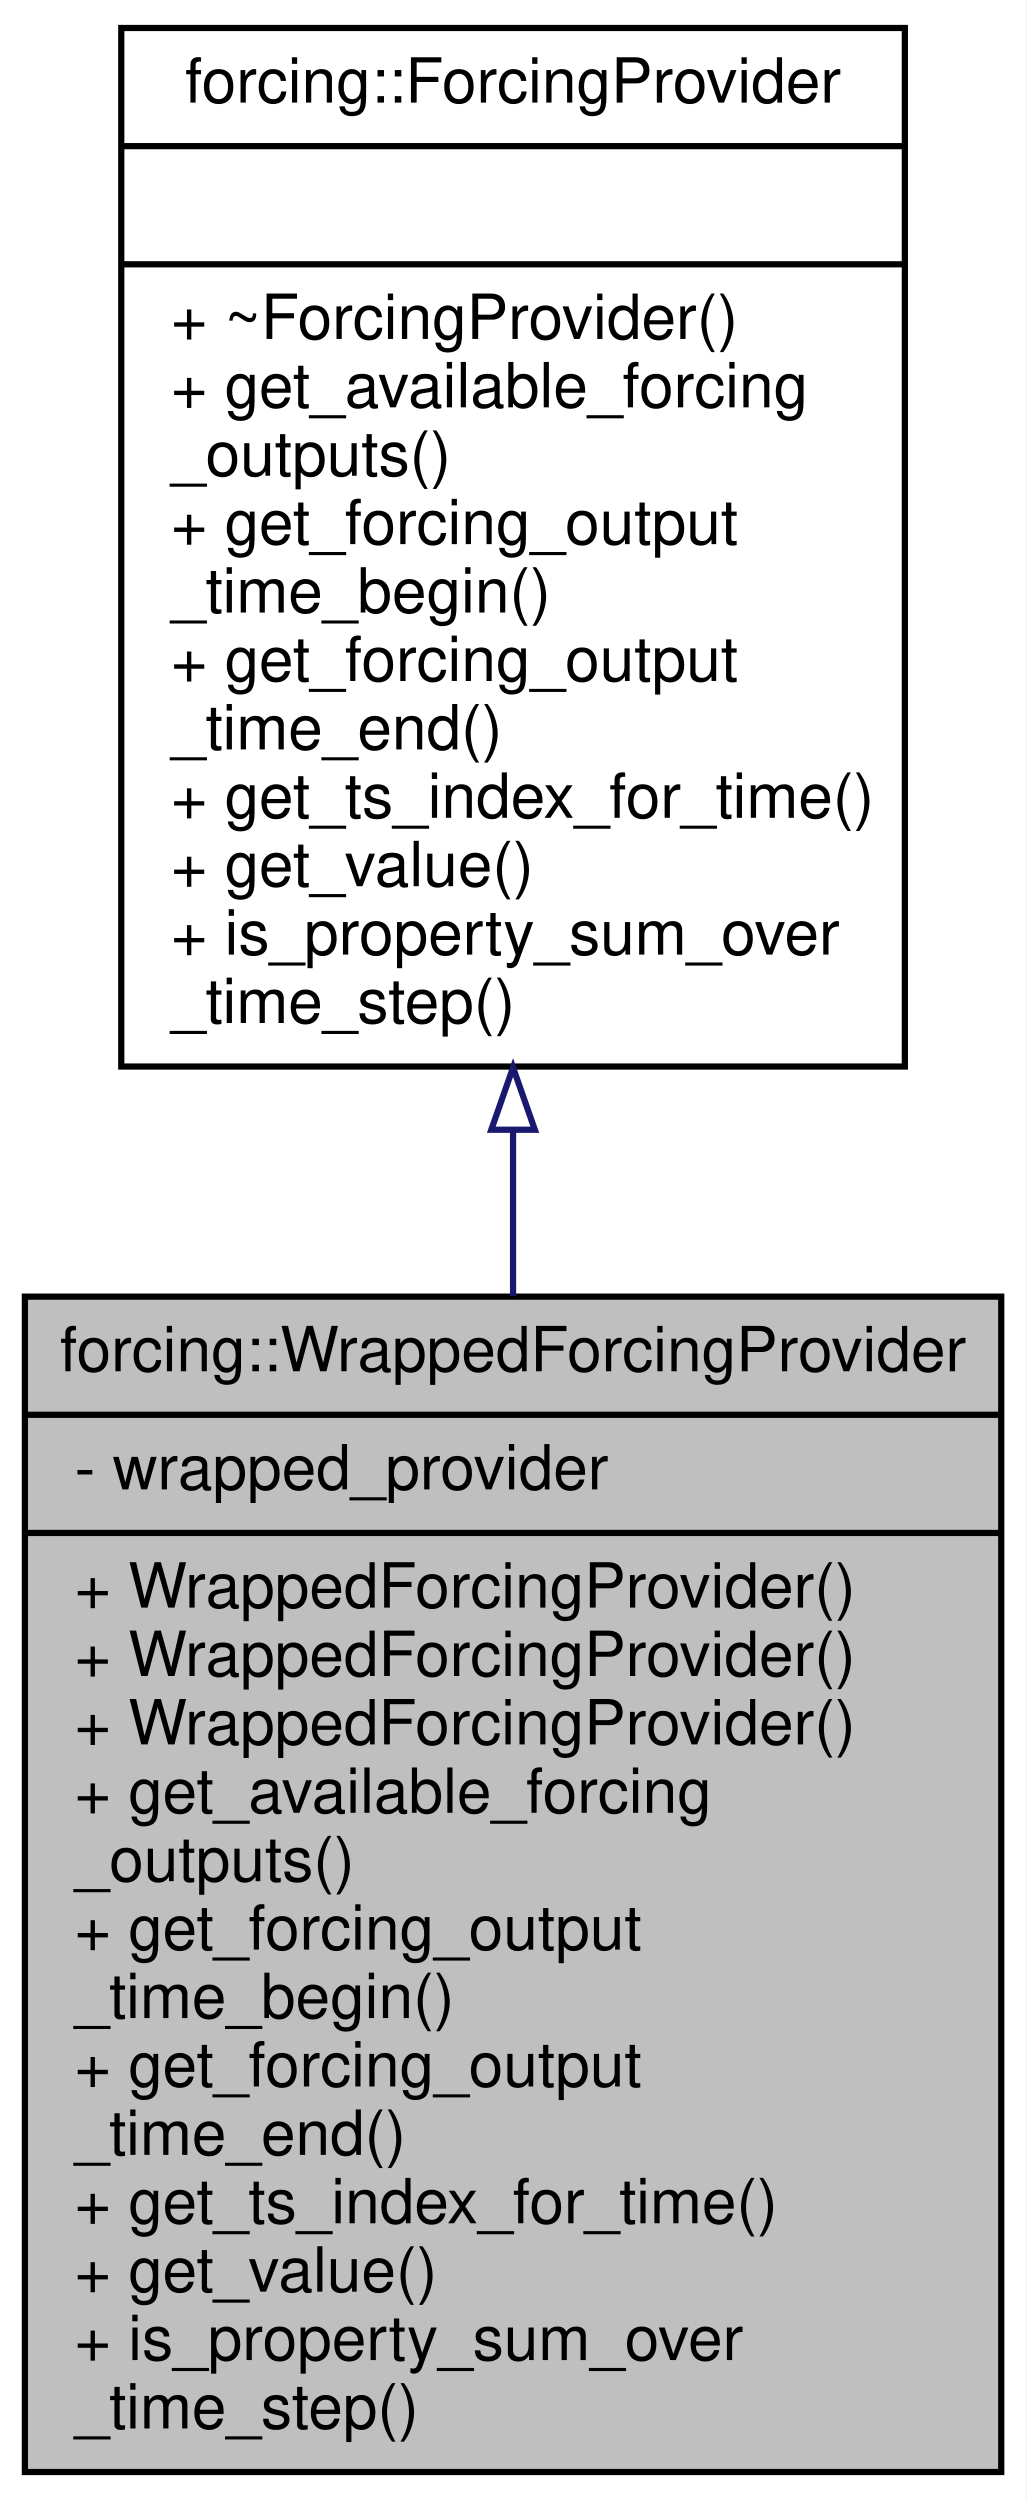
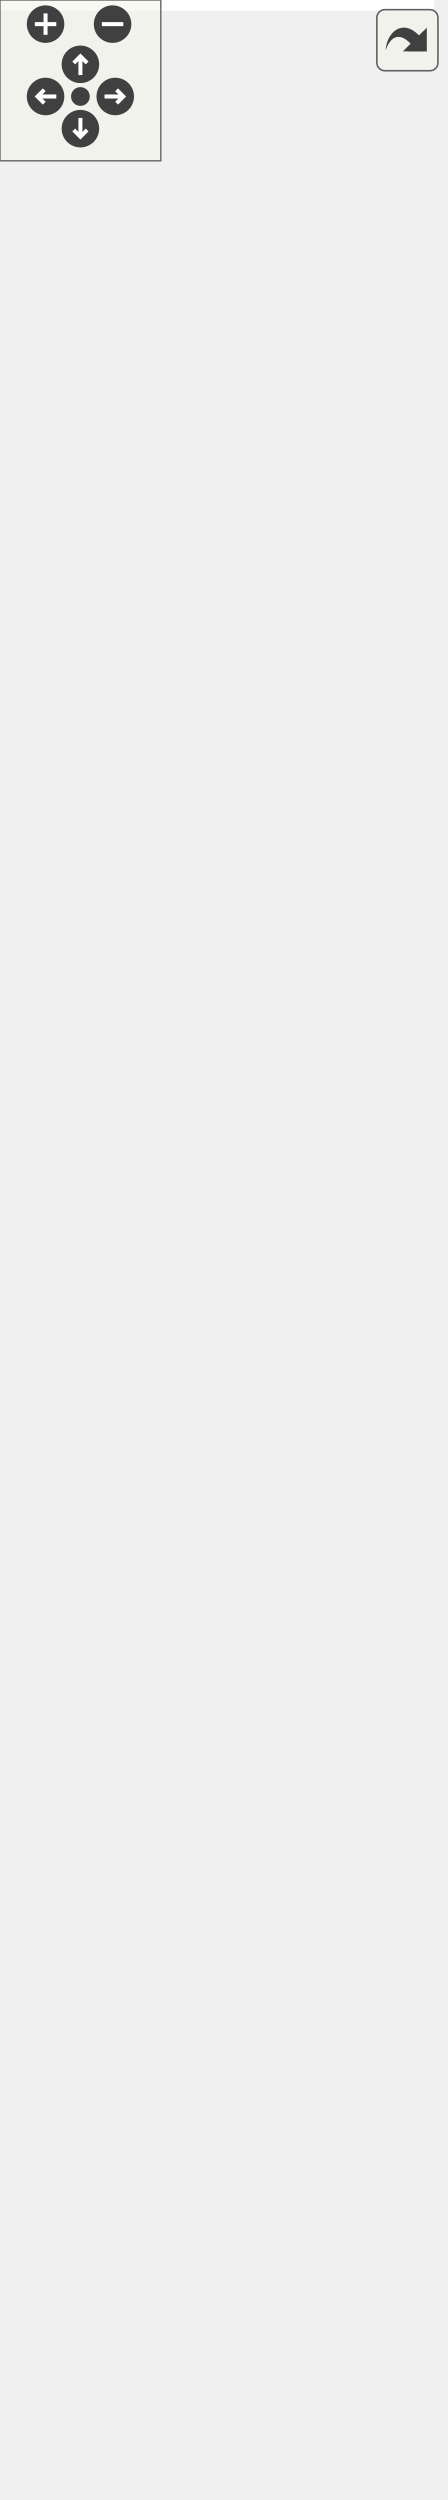
- <svg xmlns="http://www.w3.org/2000/svg" xmlns:xlink="http://www.w3.org/1999/xlink" width="165pt" height="402pt" viewBox="0.00 0.00 165.00 402.00">
-   <g id="graph0" class="graph" transform="scale(1 1) rotate(0) translate(4 398)">
-     <polygon fill="white" stroke="transparent" points="-4,4 -4,-398 161,-398 161,4 -4,4" />
-     <g id="node1" class="node">
-       <g id="a_node1">
-         <a xlink:title="Simple implementation that basically wraps another instance.">
-           <polygon fill="#bfbfbf" stroke="black" points="0,-0.5 0,-189.5 157,-189.5 157,-0.5 0,-0.5" />
-           <text text-anchor="middle" x="78.5" y="-177.5" font-family="Helvetica,sans-Serif" font-size="10.00">forcing::WrappedForcingProvider</text>
-           <polyline fill="none" stroke="black" points="0,-170.5 157,-170.5 " />
-           <text text-anchor="start" x="8" y="-158.5" font-family="Helvetica,sans-Serif" font-size="10.00">- wrapped_provider</text>
-           <polyline fill="none" stroke="black" points="0,-151.5 157,-151.5 " />
-           <text text-anchor="start" x="8" y="-139.5" font-family="Helvetica,sans-Serif" font-size="10.00">+ WrappedForcingProvider()</text>
-           <text text-anchor="start" x="8" y="-128.5" font-family="Helvetica,sans-Serif" font-size="10.00">+ WrappedForcingProvider()</text>
-           <text text-anchor="start" x="8" y="-117.5" font-family="Helvetica,sans-Serif" font-size="10.00">+ WrappedForcingProvider()</text>
-           <text text-anchor="start" x="8" y="-106.5" font-family="Helvetica,sans-Serif" font-size="10.00">+ get_available_forcing</text>
-           <text text-anchor="start" x="8" y="-95.5" font-family="Helvetica,sans-Serif" font-size="10.00">_outputs()</text>
-           <text text-anchor="start" x="8" y="-84.5" font-family="Helvetica,sans-Serif" font-size="10.00">+ get_forcing_output</text>
-           <text text-anchor="start" x="8" y="-73.5" font-family="Helvetica,sans-Serif" font-size="10.00">_time_begin()</text>
-           <text text-anchor="start" x="8" y="-62.5" font-family="Helvetica,sans-Serif" font-size="10.00">+ get_forcing_output</text>
-           <text text-anchor="start" x="8" y="-51.5" font-family="Helvetica,sans-Serif" font-size="10.00">_time_end()</text>
-           <text text-anchor="start" x="8" y="-40.5" font-family="Helvetica,sans-Serif" font-size="10.00">+ get_ts_index_for_time()</text>
-           <text text-anchor="start" x="8" y="-29.5" font-family="Helvetica,sans-Serif" font-size="10.00">+ get_value()</text>
-           <text text-anchor="start" x="8" y="-18.5" font-family="Helvetica,sans-Serif" font-size="10.00">+ is_property_sum_over</text>
-           <text text-anchor="start" x="8" y="-7.5" font-family="Helvetica,sans-Serif" font-size="10.00">_time_step()</text>
-         </a>
+ <svg xmlns="http://www.w3.org/2000/svg" xmlns:xlink="http://www.w3.org/1999/xlink" id="main" version="1.1" xml:space="preserve">
+   <style type="text/css">
+ .edge:hover path { stroke: red; }
+ .edge:hover polygon { stroke: red; fill: red; }
+ </style>
+   <defs>
+     <circle id="rim" cx="0" cy="0" r="7" />
+     <circle id="rim2" cx="0" cy="0" r="3.5" />
+     <g id="zoomPlus">
+       <use xlink:href="#rim" fill="#404040">
+         <set attributeName="fill" to="#808080" begin="zoomplus.mouseover" end="zoomplus.mouseout" />
+       </use>
+       <path d="M-4,0h8M0,-4v8" fill="none" stroke="white" stroke-width="1.5" pointer-events="none" />
+     </g>
+     <g id="zoomMin">
+       <use xlink:href="#rim" fill="#404040">
+         <set attributeName="fill" to="#808080" begin="zoomminus.mouseover" end="zoomminus.mouseout" />
+       </use>
+       <path d="M-4,0h8" fill="none" stroke="white" stroke-width="1.5" pointer-events="none" />
+     </g>
+     <g id="dirArrow">
+       <path fill="none" stroke="white" stroke-width="1.5" d="M0,-3.0v7 M-2.5,-0.5L0,-3.0L2.5,-0.5" />
+     </g>
+     <g id="resetDef">
+       <use xlink:href="#rim2" fill="#404040">
+         <set attributeName="fill" to="#808080" begin="reset.mouseover" end="reset.mouseout" />
+       </use>
+     </g>
+   </defs>
+   <svg id="graph" class="graph">
+     <g id="viewport">
+       <polygon fill="white" stroke="transparent" points="-4,4 -4,-872 162,-872 162,4 -4,4" />
+       <g id="node1" class="node">
+         <g id="a_node1">
+           <a xlink:title="Simple implementation that basically wraps another instance.">
+             <polygon fill="#bfbfbf" stroke="black" points="0.5,-474.5 0.5,-663.5 157.5,-663.5 157.5,-474.5 0.5,-474.5" />
+             <text text-anchor="middle" x="79" y="-651.5" font-family="Helvetica,sans-Serif" font-size="10.00">forcing::WrappedForcingProvider</text>
+             <polyline fill="none" stroke="black" points="0.5,-644.5 157.5,-644.5 " />
+             <text text-anchor="start" x="8.5" y="-632.5" font-family="Helvetica,sans-Serif" font-size="10.00"># wrapped_provider</text>
+             <polyline fill="none" stroke="black" points="0.5,-625.5 157.5,-625.5 " />
+             <text text-anchor="start" x="8.5" y="-613.5" font-family="Helvetica,sans-Serif" font-size="10.00">+ WrappedForcingProvider()</text>
+             <text text-anchor="start" x="8.5" y="-602.5" font-family="Helvetica,sans-Serif" font-size="10.00">+ WrappedForcingProvider()</text>
+             <text text-anchor="start" x="8.5" y="-591.5" font-family="Helvetica,sans-Serif" font-size="10.00">+ WrappedForcingProvider()</text>
+             <text text-anchor="start" x="8.5" y="-580.5" font-family="Helvetica,sans-Serif" font-size="10.00">+ get_available_forcing</text>
+             <text text-anchor="start" x="8.5" y="-569.5" font-family="Helvetica,sans-Serif" font-size="10.00">_outputs()</text>
+             <text text-anchor="start" x="8.5" y="-558.5" font-family="Helvetica,sans-Serif" font-size="10.00">+ get_forcing_output</text>
+             <text text-anchor="start" x="8.5" y="-547.5" font-family="Helvetica,sans-Serif" font-size="10.00">_time_begin()</text>
+             <text text-anchor="start" x="8.5" y="-536.5" font-family="Helvetica,sans-Serif" font-size="10.00">+ get_forcing_output</text>
+             <text text-anchor="start" x="8.5" y="-525.5" font-family="Helvetica,sans-Serif" font-size="10.00">_time_end()</text>
+             <text text-anchor="start" x="8.5" y="-514.5" font-family="Helvetica,sans-Serif" font-size="10.00">+ get_ts_index_for_time()</text>
+             <text text-anchor="start" x="8.5" y="-503.5" font-family="Helvetica,sans-Serif" font-size="10.00">+ get_value()</text>
+             <text text-anchor="start" x="8.5" y="-492.5" font-family="Helvetica,sans-Serif" font-size="10.00">+ is_property_sum_over</text>
+             <text text-anchor="start" x="8.5" y="-481.5" font-family="Helvetica,sans-Serif" font-size="10.00">_time_step()</text>
+           </a>
+         </g>
+       </g>
+       <g id="node3" class="node">
+         <g id="a_node3">
+           <a xlink:href="classforcing_1_1_deferred_wrapped_provider.html" target="_top" xlink:title="A specialized @WrappedForcingProvider that is created without first knowing the backing source it wra...">
+             <polygon fill="white" stroke="black" points="8,-270.5 8,-437.5 150,-437.5 150,-270.5 8,-270.5" />
+             <text text-anchor="start" x="16" y="-425.5" font-family="Helvetica,sans-Serif" font-size="10.00">forcing::DeferredWrapped</text>
+             <text text-anchor="middle" x="79" y="-414.5" font-family="Helvetica,sans-Serif" font-size="10.00">Provider</text>
+             <polyline fill="none" stroke="black" points="8,-407.5 150,-407.5 " />
+             <text text-anchor="start" x="16" y="-395.5" font-family="Helvetica,sans-Serif" font-size="10.00"># providedOutputs</text>
+             <text text-anchor="start" x="16" y="-384.5" font-family="Helvetica,sans-Serif" font-size="10.00"># setMessage</text>
+             <polyline fill="none" stroke="black" points="8,-377.5 150,-377.5 " />
+             <text text-anchor="start" x="16" y="-365.5" font-family="Helvetica,sans-Serif" font-size="10.00">+ DeferredWrappedProvider()</text>
+             <text text-anchor="start" x="16" y="-354.5" font-family="Helvetica,sans-Serif" font-size="10.00">+ DeferredWrappedProvider()</text>
+             <text text-anchor="start" x="16" y="-343.5" font-family="Helvetica,sans-Serif" font-size="10.00">+ DeferredWrappedProvider()</text>
+             <text text-anchor="start" x="16" y="-332.5" font-family="Helvetica,sans-Serif" font-size="10.00">+ get_available_forcing</text>
+             <text text-anchor="start" x="16" y="-321.5" font-family="Helvetica,sans-Serif" font-size="10.00">_outputs()</text>
+             <text text-anchor="start" x="16" y="-310.5" font-family="Helvetica,sans-Serif" font-size="10.00">+ getSetMessage()</text>
+             <text text-anchor="start" x="16" y="-299.5" font-family="Helvetica,sans-Serif" font-size="10.00">+ isReadyToProvideData()</text>
+             <text text-anchor="start" x="16" y="-288.5" font-family="Helvetica,sans-Serif" font-size="10.00">+ isWrappedProviderSet()</text>
+             <text text-anchor="start" x="16" y="-277.5" font-family="Helvetica,sans-Serif" font-size="10.00">+ setWrappedProvider()</text>
+           </a>
+         </g>
+       </g>
+       <g id="edge2" class="edge">
+         <path fill="none" stroke="midnightblue" d="M79,-464.25C79,-455.35 79,-446.44 79,-437.74" />
+         <polygon fill="none" stroke="midnightblue" points="75.5,-464.27 79,-474.27 82.5,-464.27 75.5,-464.27" />
+       </g>
+       <g id="node2" class="node">
+         <g id="a_node2">
+           <a xlink:href="classforcing_1_1_forcing_provider.html" target="_top" xlink:title="An abstraction interface for types that provides forcing data.">
+             <polygon fill="white" stroke="black" points="16,-700.5 16,-867.5 142,-867.5 142,-700.5 16,-700.5" />
+             <text text-anchor="middle" x="79" y="-855.5" font-family="Helvetica,sans-Serif" font-size="10.00">forcing::ForcingProvider</text>
+             <polyline fill="none" stroke="black" points="16,-848.5 142,-848.5 " />
+             <text text-anchor="middle" x="79" y="-836.5" font-family="Helvetica,sans-Serif" font-size="10.00"> </text>
+             <polyline fill="none" stroke="black" points="16,-829.5 142,-829.5 " />
+             <text text-anchor="start" x="24" y="-817.5" font-family="Helvetica,sans-Serif" font-size="10.00">+ ~ForcingProvider()</text>
+             <text text-anchor="start" x="24" y="-806.5" font-family="Helvetica,sans-Serif" font-size="10.00">+ get_available_forcing</text>
+             <text text-anchor="start" x="24" y="-795.5" font-family="Helvetica,sans-Serif" font-size="10.00">_outputs()</text>
+             <text text-anchor="start" x="24" y="-784.5" font-family="Helvetica,sans-Serif" font-size="10.00">+ get_forcing_output</text>
+             <text text-anchor="start" x="24" y="-773.5" font-family="Helvetica,sans-Serif" font-size="10.00">_time_begin()</text>
+             <text text-anchor="start" x="24" y="-762.5" font-family="Helvetica,sans-Serif" font-size="10.00">+ get_forcing_output</text>
+             <text text-anchor="start" x="24" y="-751.5" font-family="Helvetica,sans-Serif" font-size="10.00">_time_end()</text>
+             <text text-anchor="start" x="24" y="-740.5" font-family="Helvetica,sans-Serif" font-size="10.00">+ get_ts_index_for_time()</text>
+             <text text-anchor="start" x="24" y="-729.5" font-family="Helvetica,sans-Serif" font-size="10.00">+ get_value()</text>
+             <text text-anchor="start" x="24" y="-718.5" font-family="Helvetica,sans-Serif" font-size="10.00">+ is_property_sum_over</text>
+             <text text-anchor="start" x="24" y="-707.5" font-family="Helvetica,sans-Serif" font-size="10.00">_time_step()</text>
+           </a>
+         </g>
+       </g>
+       <g id="edge1" class="edge">
+         <path fill="none" stroke="midnightblue" d="M79,-690.09C79,-681.3 79,-672.38 79,-663.58" />
+         <polygon fill="none" stroke="midnightblue" points="75.5,-690.34 79,-700.34 82.5,-690.34 75.5,-690.34" />
+       </g>
+       <g id="node4" class="node">
+         <g id="a_node4">
+           <a xlink:href="classforcing_1_1_optional_wrapped_provider.html" target="_top" xlink:title="Extension of DeferredWrappedProvider, where default values can be used instead of a backing provider.">
+             <polygon fill="white" stroke="black" points="0,-0.5 0,-233.5 158,-233.5 158,-0.5 0,-0.5" />
+             <text text-anchor="start" x="8" y="-221.5" font-family="Helvetica,sans-Serif" font-size="10.00">forcing::OptionalWrapped</text>
+             <text text-anchor="middle" x="79" y="-210.5" font-family="Helvetica,sans-Serif" font-size="10.00">Provider</text>
+             <polyline fill="none" stroke="black" points="0,-203.5 158,-203.5 " />
+             <text text-anchor="start" x="8" y="-191.5" font-family="Helvetica,sans-Serif" font-size="10.00">- defaultValues</text>
+             <text text-anchor="start" x="8" y="-180.5" font-family="Helvetica,sans-Serif" font-size="10.00">- defaultUsageWaits</text>
+             <polyline fill="none" stroke="black" points="0,-173.5 158,-173.5 " />
+             <text text-anchor="start" x="8" y="-161.5" font-family="Helvetica,sans-Serif" font-size="10.00">+ OptionalWrappedProvider()</text>
+             <text text-anchor="start" x="8" y="-150.5" font-family="Helvetica,sans-Serif" font-size="10.00">+ OptionalWrappedProvider()</text>
+             <text text-anchor="start" x="8" y="-139.5" font-family="Helvetica,sans-Serif" font-size="10.00">+ OptionalWrappedProvider()</text>
+             <text text-anchor="start" x="8" y="-128.5" font-family="Helvetica,sans-Serif" font-size="10.00">+ OptionalWrappedProvider()</text>
+             <text text-anchor="start" x="8" y="-117.5" font-family="Helvetica,sans-Serif" font-size="10.00">+ OptionalWrappedProvider()</text>
+             <text text-anchor="start" x="8" y="-106.5" font-family="Helvetica,sans-Serif" font-size="10.00">+ OptionalWrappedProvider()</text>
+             <text text-anchor="start" x="8" y="-95.5" font-family="Helvetica,sans-Serif" font-size="10.00">+ OptionalWrappedProvider()</text>
+             <text text-anchor="start" x="8" y="-84.5" font-family="Helvetica,sans-Serif" font-size="10.00">+ get_value()</text>
+             <text text-anchor="start" x="8" y="-73.5" font-family="Helvetica,sans-Serif" font-size="10.00">+ isDefaultOverride()</text>
+             <text text-anchor="start" x="8" y="-62.5" font-family="Helvetica,sans-Serif" font-size="10.00">+ isReadyToProvideData()</text>
+             <text text-anchor="start" x="8" y="-51.5" font-family="Helvetica,sans-Serif" font-size="10.00">+ isSuppliedWithDefault()</text>
+             <text text-anchor="start" x="8" y="-40.5" font-family="Helvetica,sans-Serif" font-size="10.00">+ setWrappedProvider()</text>
+             <text text-anchor="start" x="8" y="-29.5" font-family="Helvetica,sans-Serif" font-size="10.00"># recordUsingDefault()</text>
+             <text text-anchor="start" x="8" y="-18.5" font-family="Helvetica,sans-Serif" font-size="10.00">- isSuppliedByWrappedProvider()</text>
+             <text text-anchor="start" x="8" y="-7.5" font-family="Helvetica,sans-Serif" font-size="10.00">- isSuppliedByProvider()</text>
+           </a>
+         </g>
+       </g>
+       <g id="edge3" class="edge">
+         <path fill="none" stroke="midnightblue" d="M79,-260.32C79,-251.59 79,-242.66 79,-233.74" />
+         <polygon fill="none" stroke="midnightblue" points="75.5,-260.48 79,-270.48 82.5,-260.48 75.5,-260.48" />
      </g>
    </g>
-     <g id="node2" class="node">
-       <g id="a_node2">
-         <a xlink:href="classforcing_1_1_forcing_provider.html" target="_top" xlink:title="An abstraction interface for types that provides forcing data.">
-           <polygon fill="white" stroke="black" points="15.5,-226.5 15.5,-393.5 141.5,-393.5 141.5,-226.5 15.5,-226.5" />
-           <text text-anchor="middle" x="78.5" y="-381.5" font-family="Helvetica,sans-Serif" font-size="10.00">forcing::ForcingProvider</text>
-           <polyline fill="none" stroke="black" points="15.5,-374.5 141.5,-374.5 " />
-           <text text-anchor="middle" x="78.5" y="-362.5" font-family="Helvetica,sans-Serif" font-size="10.00"> </text>
-           <polyline fill="none" stroke="black" points="15.5,-355.5 141.5,-355.5 " />
-           <text text-anchor="start" x="23.5" y="-343.5" font-family="Helvetica,sans-Serif" font-size="10.00">+ ~ForcingProvider()</text>
-           <text text-anchor="start" x="23.5" y="-332.5" font-family="Helvetica,sans-Serif" font-size="10.00">+ get_available_forcing</text>
-           <text text-anchor="start" x="23.5" y="-321.5" font-family="Helvetica,sans-Serif" font-size="10.00">_outputs()</text>
-           <text text-anchor="start" x="23.5" y="-310.5" font-family="Helvetica,sans-Serif" font-size="10.00">+ get_forcing_output</text>
-           <text text-anchor="start" x="23.5" y="-299.5" font-family="Helvetica,sans-Serif" font-size="10.00">_time_begin()</text>
-           <text text-anchor="start" x="23.5" y="-288.5" font-family="Helvetica,sans-Serif" font-size="10.00">+ get_forcing_output</text>
-           <text text-anchor="start" x="23.5" y="-277.5" font-family="Helvetica,sans-Serif" font-size="10.00">_time_end()</text>
-           <text text-anchor="start" x="23.5" y="-266.5" font-family="Helvetica,sans-Serif" font-size="10.00">+ get_ts_index_for_time()</text>
-           <text text-anchor="start" x="23.5" y="-255.5" font-family="Helvetica,sans-Serif" font-size="10.00">+ get_value()</text>
-           <text text-anchor="start" x="23.5" y="-244.5" font-family="Helvetica,sans-Serif" font-size="10.00">+ is_property_sum_over</text>
-           <text text-anchor="start" x="23.5" y="-233.5" font-family="Helvetica,sans-Serif" font-size="10.00">_time_step()</text>
-         </a>
-       </g>
+   </svg>
+   <g id="navigator" transform="translate(0 0)" fill="#404254">
+     <rect fill="#f2f5e9" fill-opacity="0.5" stroke="#606060" stroke-width=".5" x="0" y="0" width="60" height="60" />
+     <use id="zoomplus" xlink:href="#zoomPlus" x="17" y="9" />
+     <use id="zoomminus" xlink:href="#zoomMin" x="42" y="9" />
+     <use id="reset" xlink:href="#resetDef" x="30" y="36" />
+     <g id="arrowUp" xlink:href="#dirArrow" transform="translate(30 24)">
+       <use xlink:href="#rim" fill="#404040">
+         <set attributeName="fill" to="#808080" begin="arrowUp.mouseover" end="arrowUp.mouseout" />
+       </use>
+       <path fill="none" stroke="white" stroke-width="1.5" d="M0,-3.0v7 M-2.5,-0.5L0,-3.0L2.5,-0.5" />
    </g>
-     <g id="edge1" class="edge">
-       <path fill="none" stroke="midnightblue" d="M78.5,-216.09C78.5,-207.3 78.5,-198.38 78.5,-189.58" />
-       <polygon fill="none" stroke="midnightblue" points="75,-216.34 78.5,-226.34 82,-216.34 75,-216.34" />
+     <g id="arrowRight" xlink:href="#dirArrow" transform="rotate(90) translate(36 -43)">
+       <use xlink:href="#rim" fill="#404040">
+         <set attributeName="fill" to="#808080" begin="arrowRight.mouseover" end="arrowRight.mouseout" />
+       </use>
+       <path fill="none" stroke="white" stroke-width="1.5" d="M0,-3.0v7 M-2.5,-0.5L0,-3.0L2.5,-0.5" />
+     </g>
+     <g id="arrowDown" xlink:href="#dirArrow" transform="rotate(180) translate(-30 -48)">
+       <use xlink:href="#rim" fill="#404040">
+         <set attributeName="fill" to="#808080" begin="arrowDown.mouseover" end="arrowDown.mouseout" />
+       </use>
+       <path fill="none" stroke="white" stroke-width="1.5" d="M0,-3.0v7 M-2.5,-0.5L0,-3.0L2.5,-0.5" />
+     </g>
+     <g id="arrowLeft" xlink:href="#dirArrow" transform="rotate(270) translate(-36 17)">
+       <use xlink:href="#rim" fill="#404040">
+         <set attributeName="fill" to="#808080" begin="arrowLeft.mouseover" end="arrowLeft.mouseout" />
+       </use>
+       <path fill="none" stroke="white" stroke-width="1.5" d="M0,-3.0v7 M-2.5,-0.5L0,-3.0L2.5,-0.5" />
    </g>
  </g>
+   <svg viewBox="0 0 15 15" width="100%" height="30px" preserveAspectRatio="xMaxYMin meet">
+     <g id="arrow_out" transform="scale(0.3 0.3)">
+       <a xlink:href="classforcing_1_1_wrapped_forcing_provider__inherit__graph_org.svg" target="_base">
+         <rect id="button" ry="5" rx="5" y="6" x="6" height="38" width="38" fill="#f2f5e9" fill-opacity="0.5" stroke="#606060" stroke-width="1.0" />
+         <path id="arrow" d="M 11.5,31.437 C 11.94,20.098 22.043,11.323 32.159,21.979 L 37.069,17.246 C 37.069,17.246 37.088,32 37.088,32 L 22.16,31.978 C 22.16,31.978 26.998,27.14 26.998,27.14 C 18.529,18.264 13.292,25.23 11.5,31.437 z" style="fill:#404040;" />
+       </a>
+     </g>
+   </svg>
</svg>
